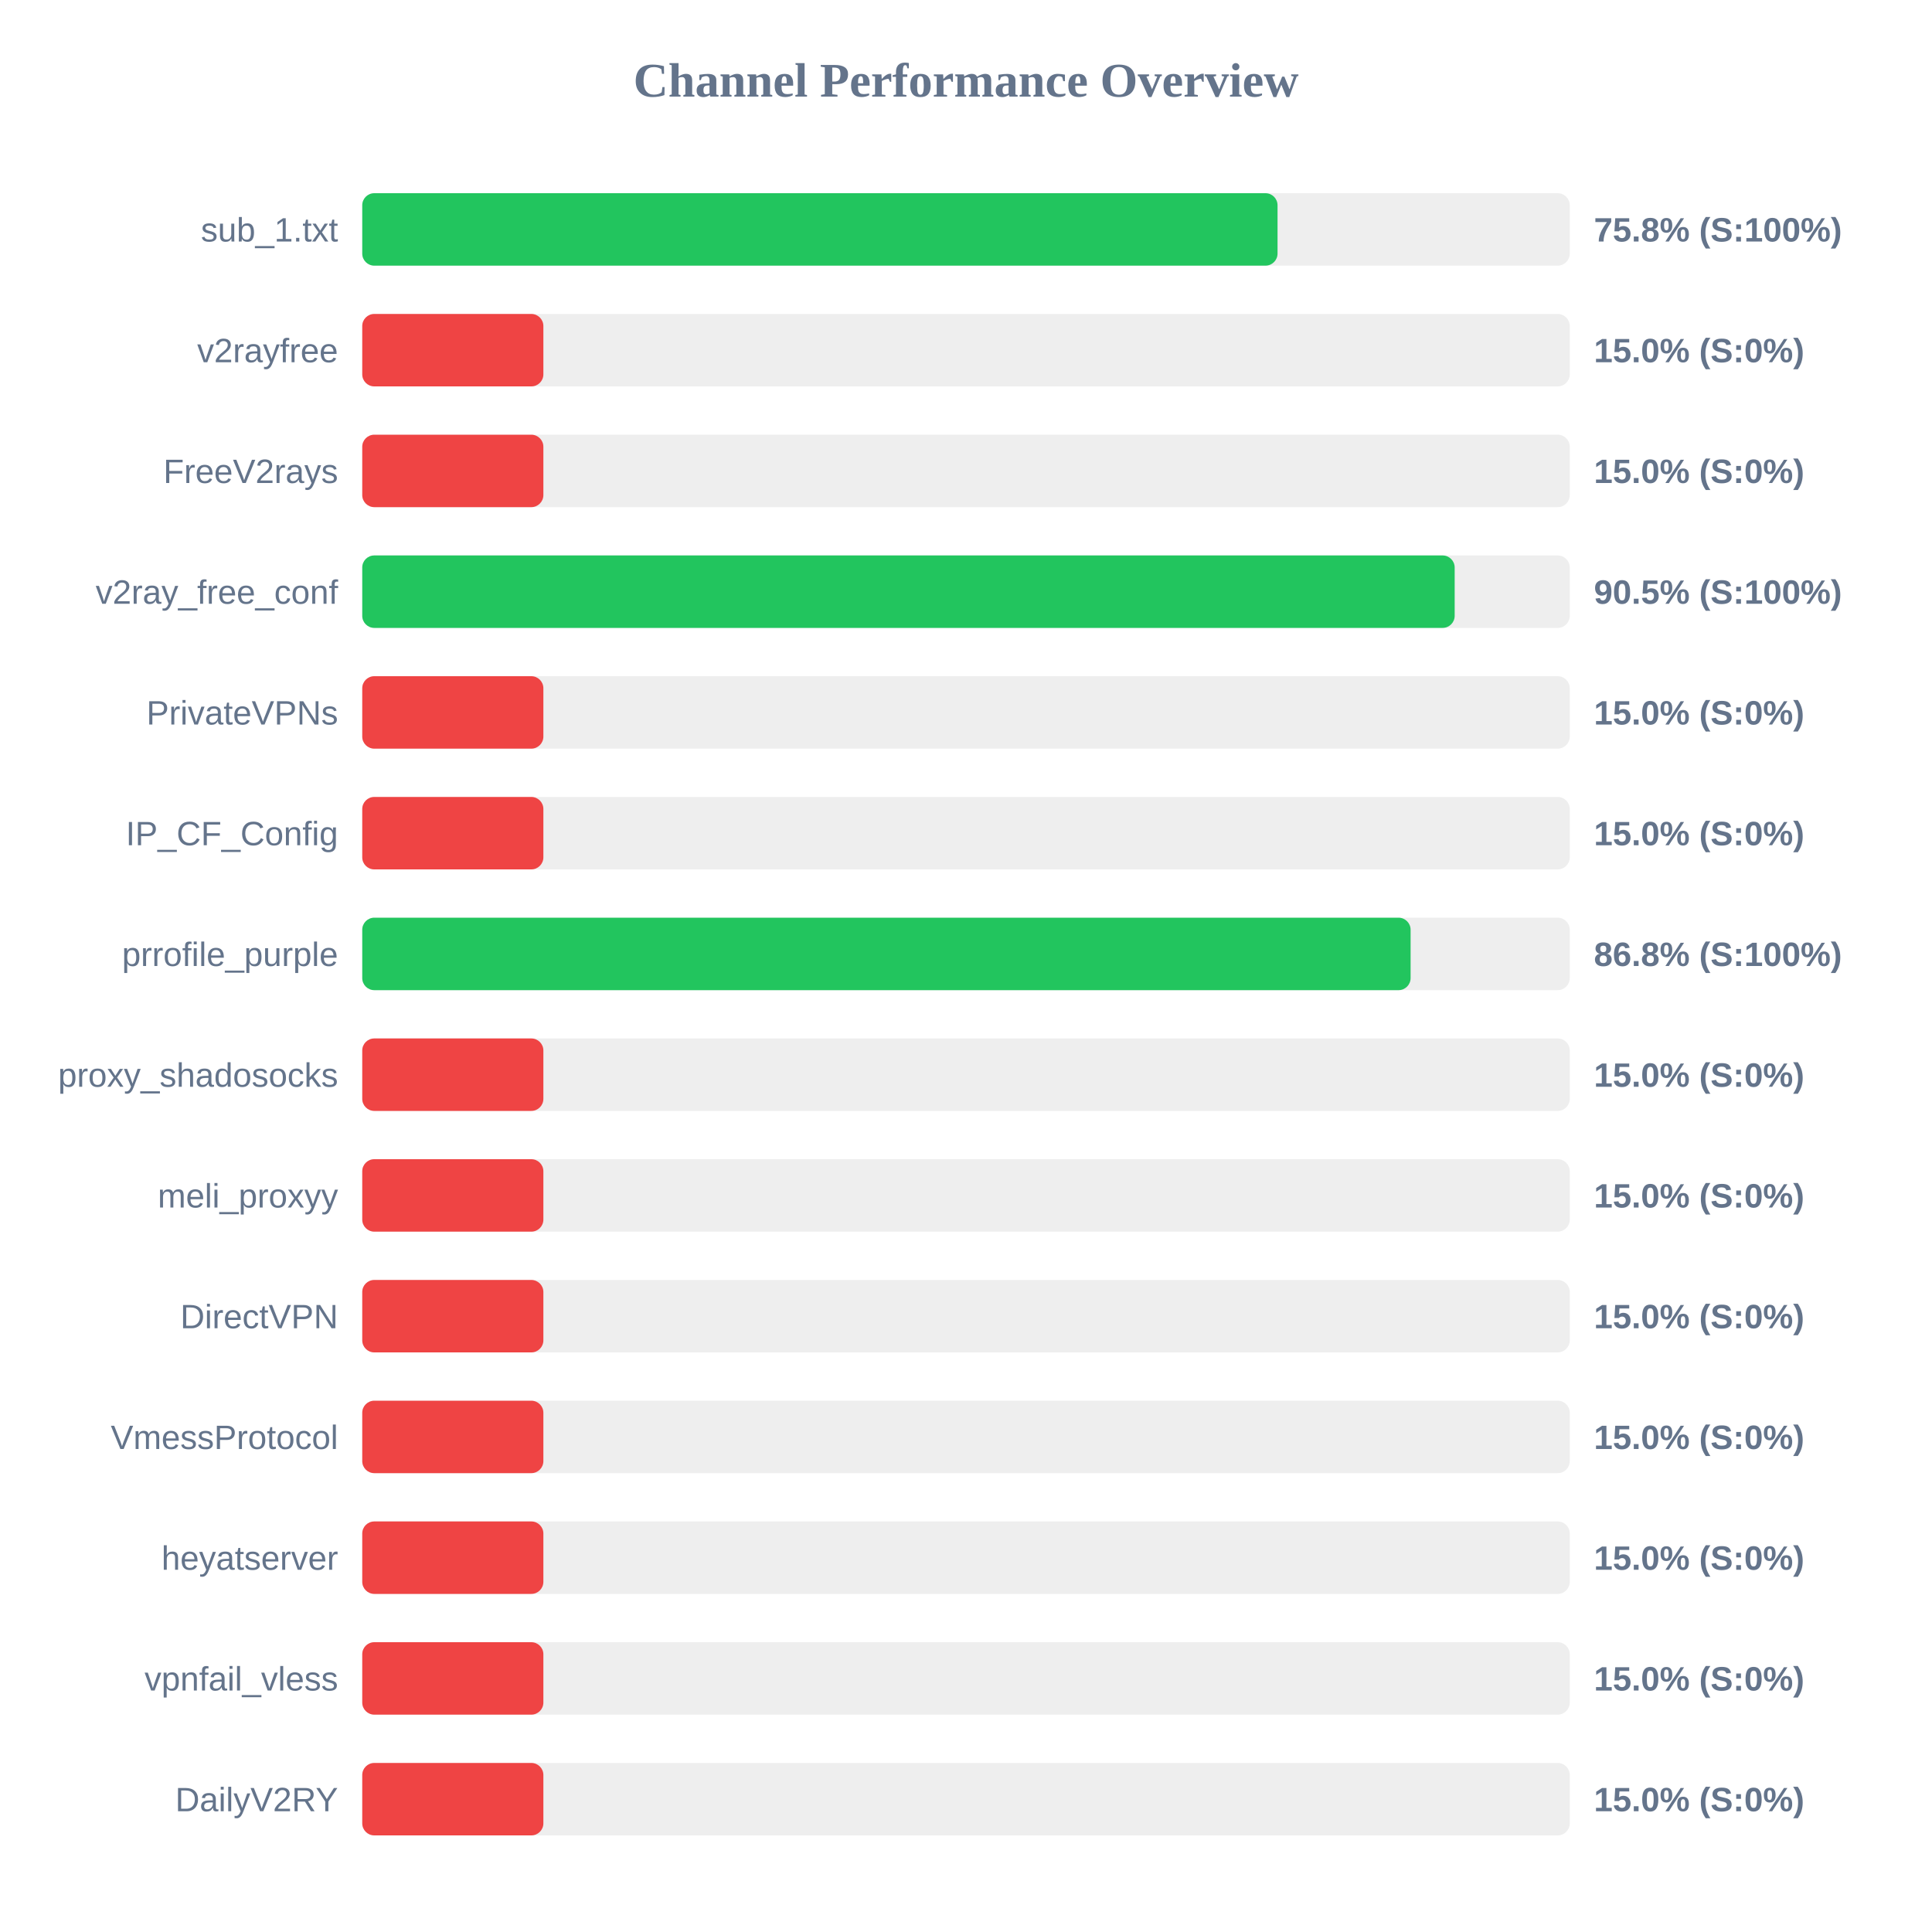
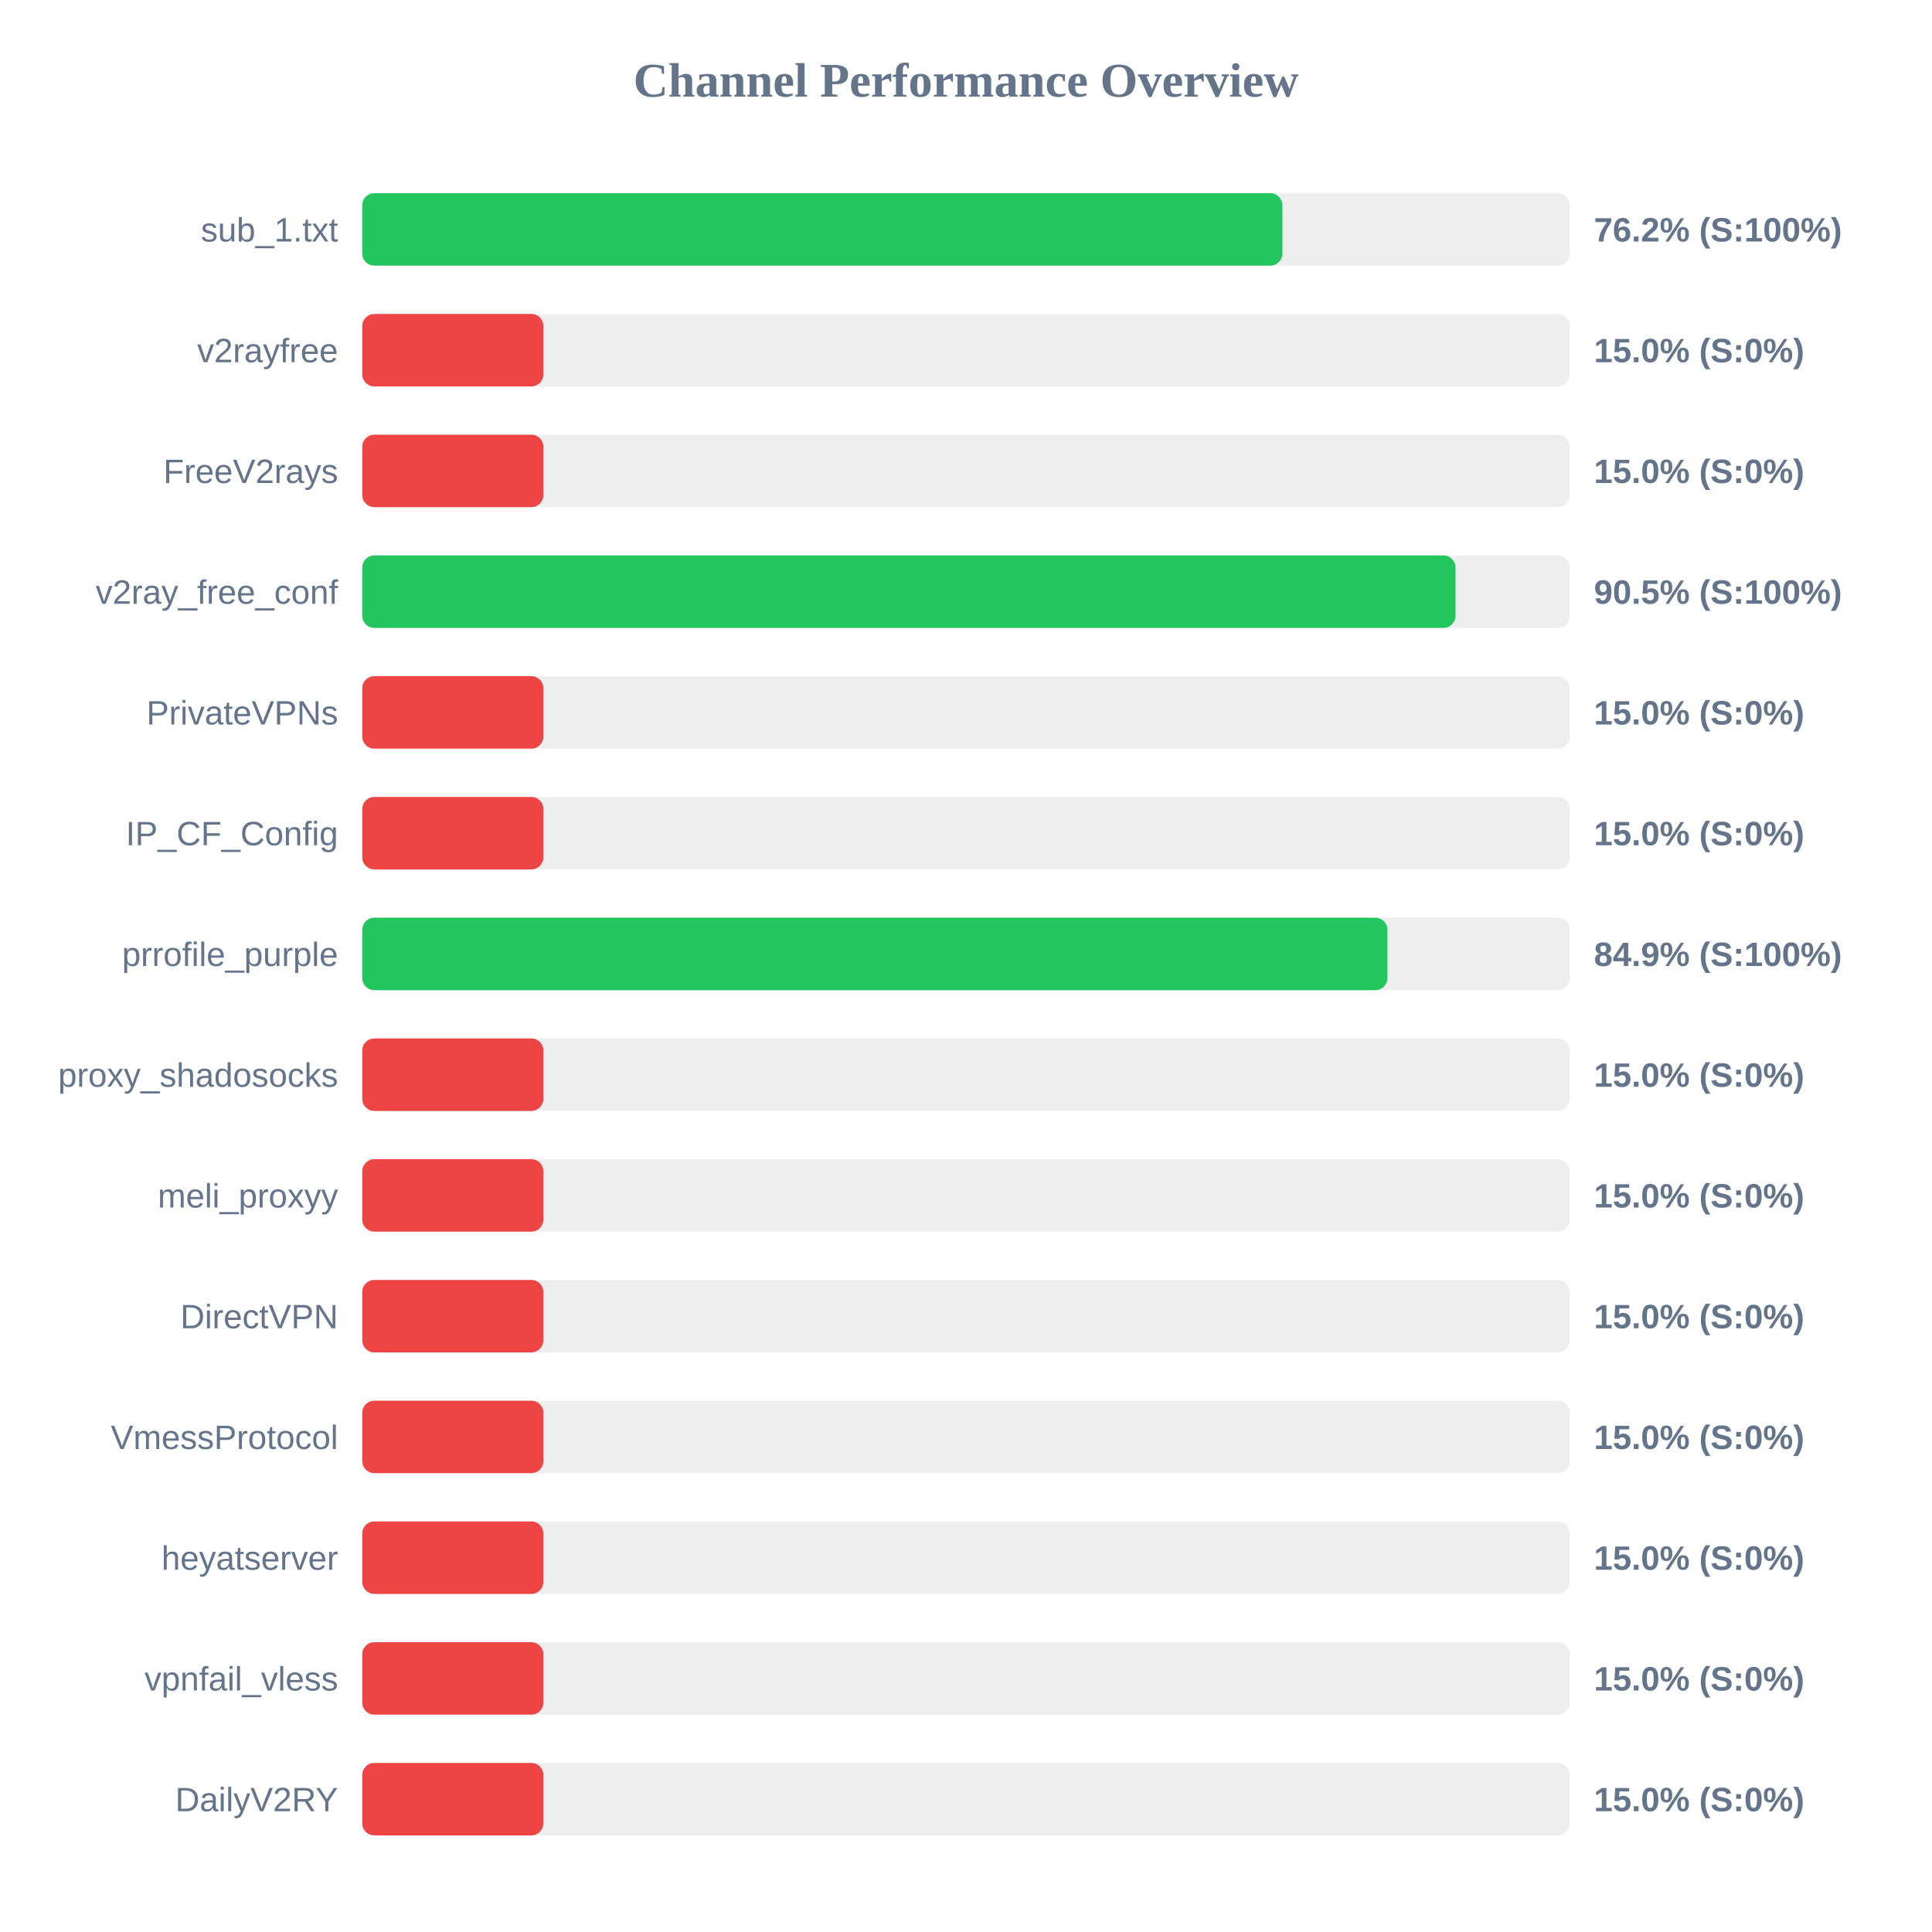
<svg xmlns="http://www.w3.org/2000/svg" width="800" height="800" version="1.1">
  <style>
        .row { font: 14px Arial; fill: #64748b; }
        .score { font: bold 14px Arial; fill: #64748b; }
    </style>
  <text x="400" y="40" text-anchor="middle" font-size="20px" font-weight="bold" fill="#64748b">Channel Performance Overview</text>
  <rect x="150" y="80" width="500" height="30" fill="#eee" rx="5" />
-   <rect x="150" y="80" width="379.0" height="30" fill="#22c55e" rx="5" />
+   <rect x="150" y="80" width="381.0" height="30" fill="#22c55e" rx="5" />
  <text x="140" y="100" text-anchor="end" class="row">sub_1.txt</text>
-   <text x="660" y="100" text-anchor="start" class="score">75.8% (S:100%)</text>
+   <text x="660" y="100" text-anchor="start" class="score">76.2% (S:100%)</text>
  <rect x="150" y="130" width="500" height="30" fill="#eee" rx="5" />
  <rect x="150" y="130" width="75.0" height="30" fill="#ef4444" rx="5" />
  <text x="140" y="150" text-anchor="end" class="row">v2rayfree</text>
  <text x="660" y="150" text-anchor="start" class="score">15.0% (S:0%)</text>
  <rect x="150" y="180" width="500" height="30" fill="#eee" rx="5" />
  <rect x="150" y="180" width="75.0" height="30" fill="#ef4444" rx="5" />
  <text x="140" y="200" text-anchor="end" class="row">FreeV2rays</text>
  <text x="660" y="200" text-anchor="start" class="score">15.0% (S:0%)</text>
  <rect x="150" y="230" width="500" height="30" fill="#eee" rx="5" />
-   <rect x="150" y="230" width="452.35" height="30" fill="#22c55e" rx="5" />
+   <rect x="150" y="230" width="452.7" height="30" fill="#22c55e" rx="5" />
  <text x="140" y="250" text-anchor="end" class="row">v2ray_free_conf</text>
  <text x="660" y="250" text-anchor="start" class="score">90.5% (S:100%)</text>
  <rect x="150" y="280" width="500" height="30" fill="#eee" rx="5" />
  <rect x="150" y="280" width="75.0" height="30" fill="#ef4444" rx="5" />
  <text x="140" y="300" text-anchor="end" class="row">PrivateVPNs</text>
  <text x="660" y="300" text-anchor="start" class="score">15.0% (S:0%)</text>
  <rect x="150" y="330" width="500" height="30" fill="#eee" rx="5" />
  <rect x="150" y="330" width="75.0" height="30" fill="#ef4444" rx="5" />
  <text x="140" y="350" text-anchor="end" class="row">IP_CF_Config</text>
  <text x="660" y="350" text-anchor="start" class="score">15.0% (S:0%)</text>
  <rect x="150" y="380" width="500" height="30" fill="#eee" rx="5" />
-   <rect x="150" y="380" width="434.1" height="30" fill="#22c55e" rx="5" />
+   <rect x="150" y="380" width="424.5" height="30" fill="#22c55e" rx="5" />
  <text x="140" y="400" text-anchor="end" class="row">prrofile_purple</text>
-   <text x="660" y="400" text-anchor="start" class="score">86.8% (S:100%)</text>
+   <text x="660" y="400" text-anchor="start" class="score">84.9% (S:100%)</text>
  <rect x="150" y="430" width="500" height="30" fill="#eee" rx="5" />
  <rect x="150" y="430" width="75.0" height="30" fill="#ef4444" rx="5" />
  <text x="140" y="450" text-anchor="end" class="row">proxy_shadosocks</text>
  <text x="660" y="450" text-anchor="start" class="score">15.0% (S:0%)</text>
  <rect x="150" y="480" width="500" height="30" fill="#eee" rx="5" />
  <rect x="150" y="480" width="75.0" height="30" fill="#ef4444" rx="5" />
  <text x="140" y="500" text-anchor="end" class="row">meli_proxyy</text>
  <text x="660" y="500" text-anchor="start" class="score">15.0% (S:0%)</text>
  <rect x="150" y="530" width="500" height="30" fill="#eee" rx="5" />
  <rect x="150" y="530" width="75.0" height="30" fill="#ef4444" rx="5" />
  <text x="140" y="550" text-anchor="end" class="row">DirectVPN</text>
  <text x="660" y="550" text-anchor="start" class="score">15.0% (S:0%)</text>
  <rect x="150" y="580" width="500" height="30" fill="#eee" rx="5" />
  <rect x="150" y="580" width="75.0" height="30" fill="#ef4444" rx="5" />
  <text x="140" y="600" text-anchor="end" class="row">VmessProtocol</text>
  <text x="660" y="600" text-anchor="start" class="score">15.0% (S:0%)</text>
  <rect x="150" y="630" width="500" height="30" fill="#eee" rx="5" />
  <rect x="150" y="630" width="75.0" height="30" fill="#ef4444" rx="5" />
  <text x="140" y="650" text-anchor="end" class="row">heyatserver</text>
  <text x="660" y="650" text-anchor="start" class="score">15.0% (S:0%)</text>
  <rect x="150" y="680" width="500" height="30" fill="#eee" rx="5" />
  <rect x="150" y="680" width="75.0" height="30" fill="#ef4444" rx="5" />
  <text x="140" y="700" text-anchor="end" class="row">vpnfail_vless</text>
  <text x="660" y="700" text-anchor="start" class="score">15.0% (S:0%)</text>
  <rect x="150" y="730" width="500" height="30" fill="#eee" rx="5" />
  <rect x="150" y="730" width="75.0" height="30" fill="#ef4444" rx="5" />
  <text x="140" y="750" text-anchor="end" class="row">DailyV2RY</text>
  <text x="660" y="750" text-anchor="start" class="score">15.0% (S:0%)</text>
</svg>
